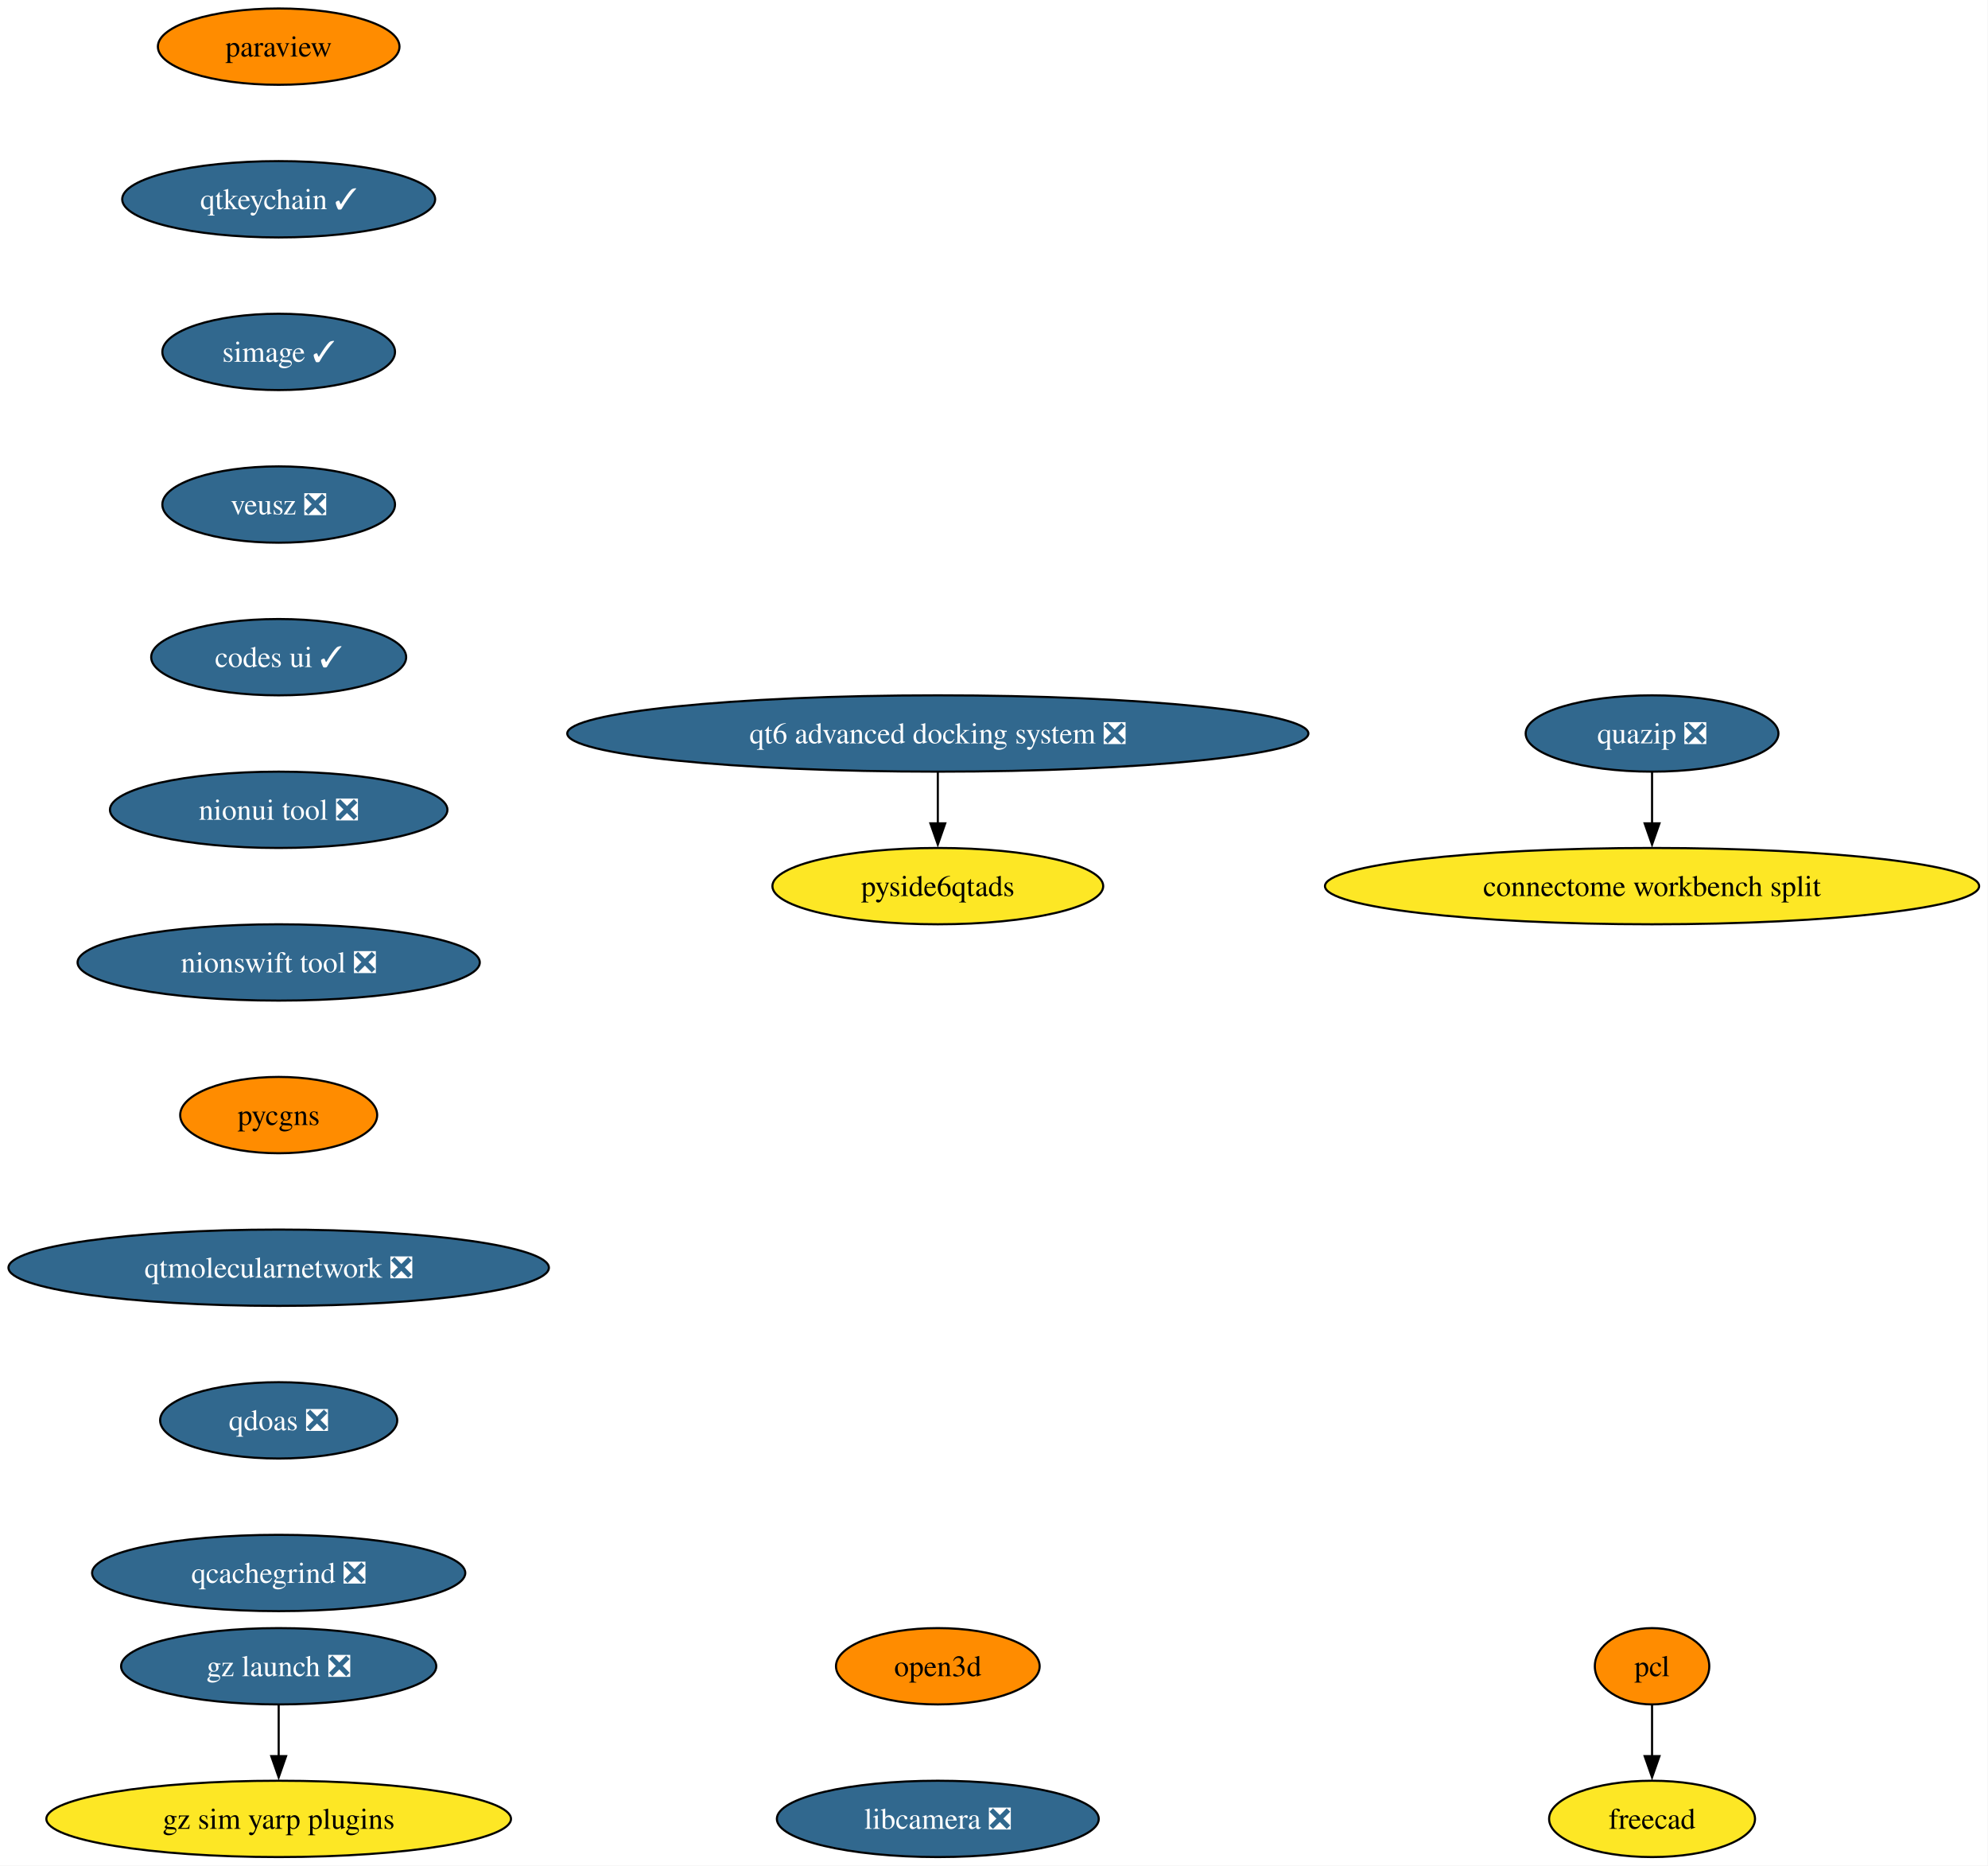
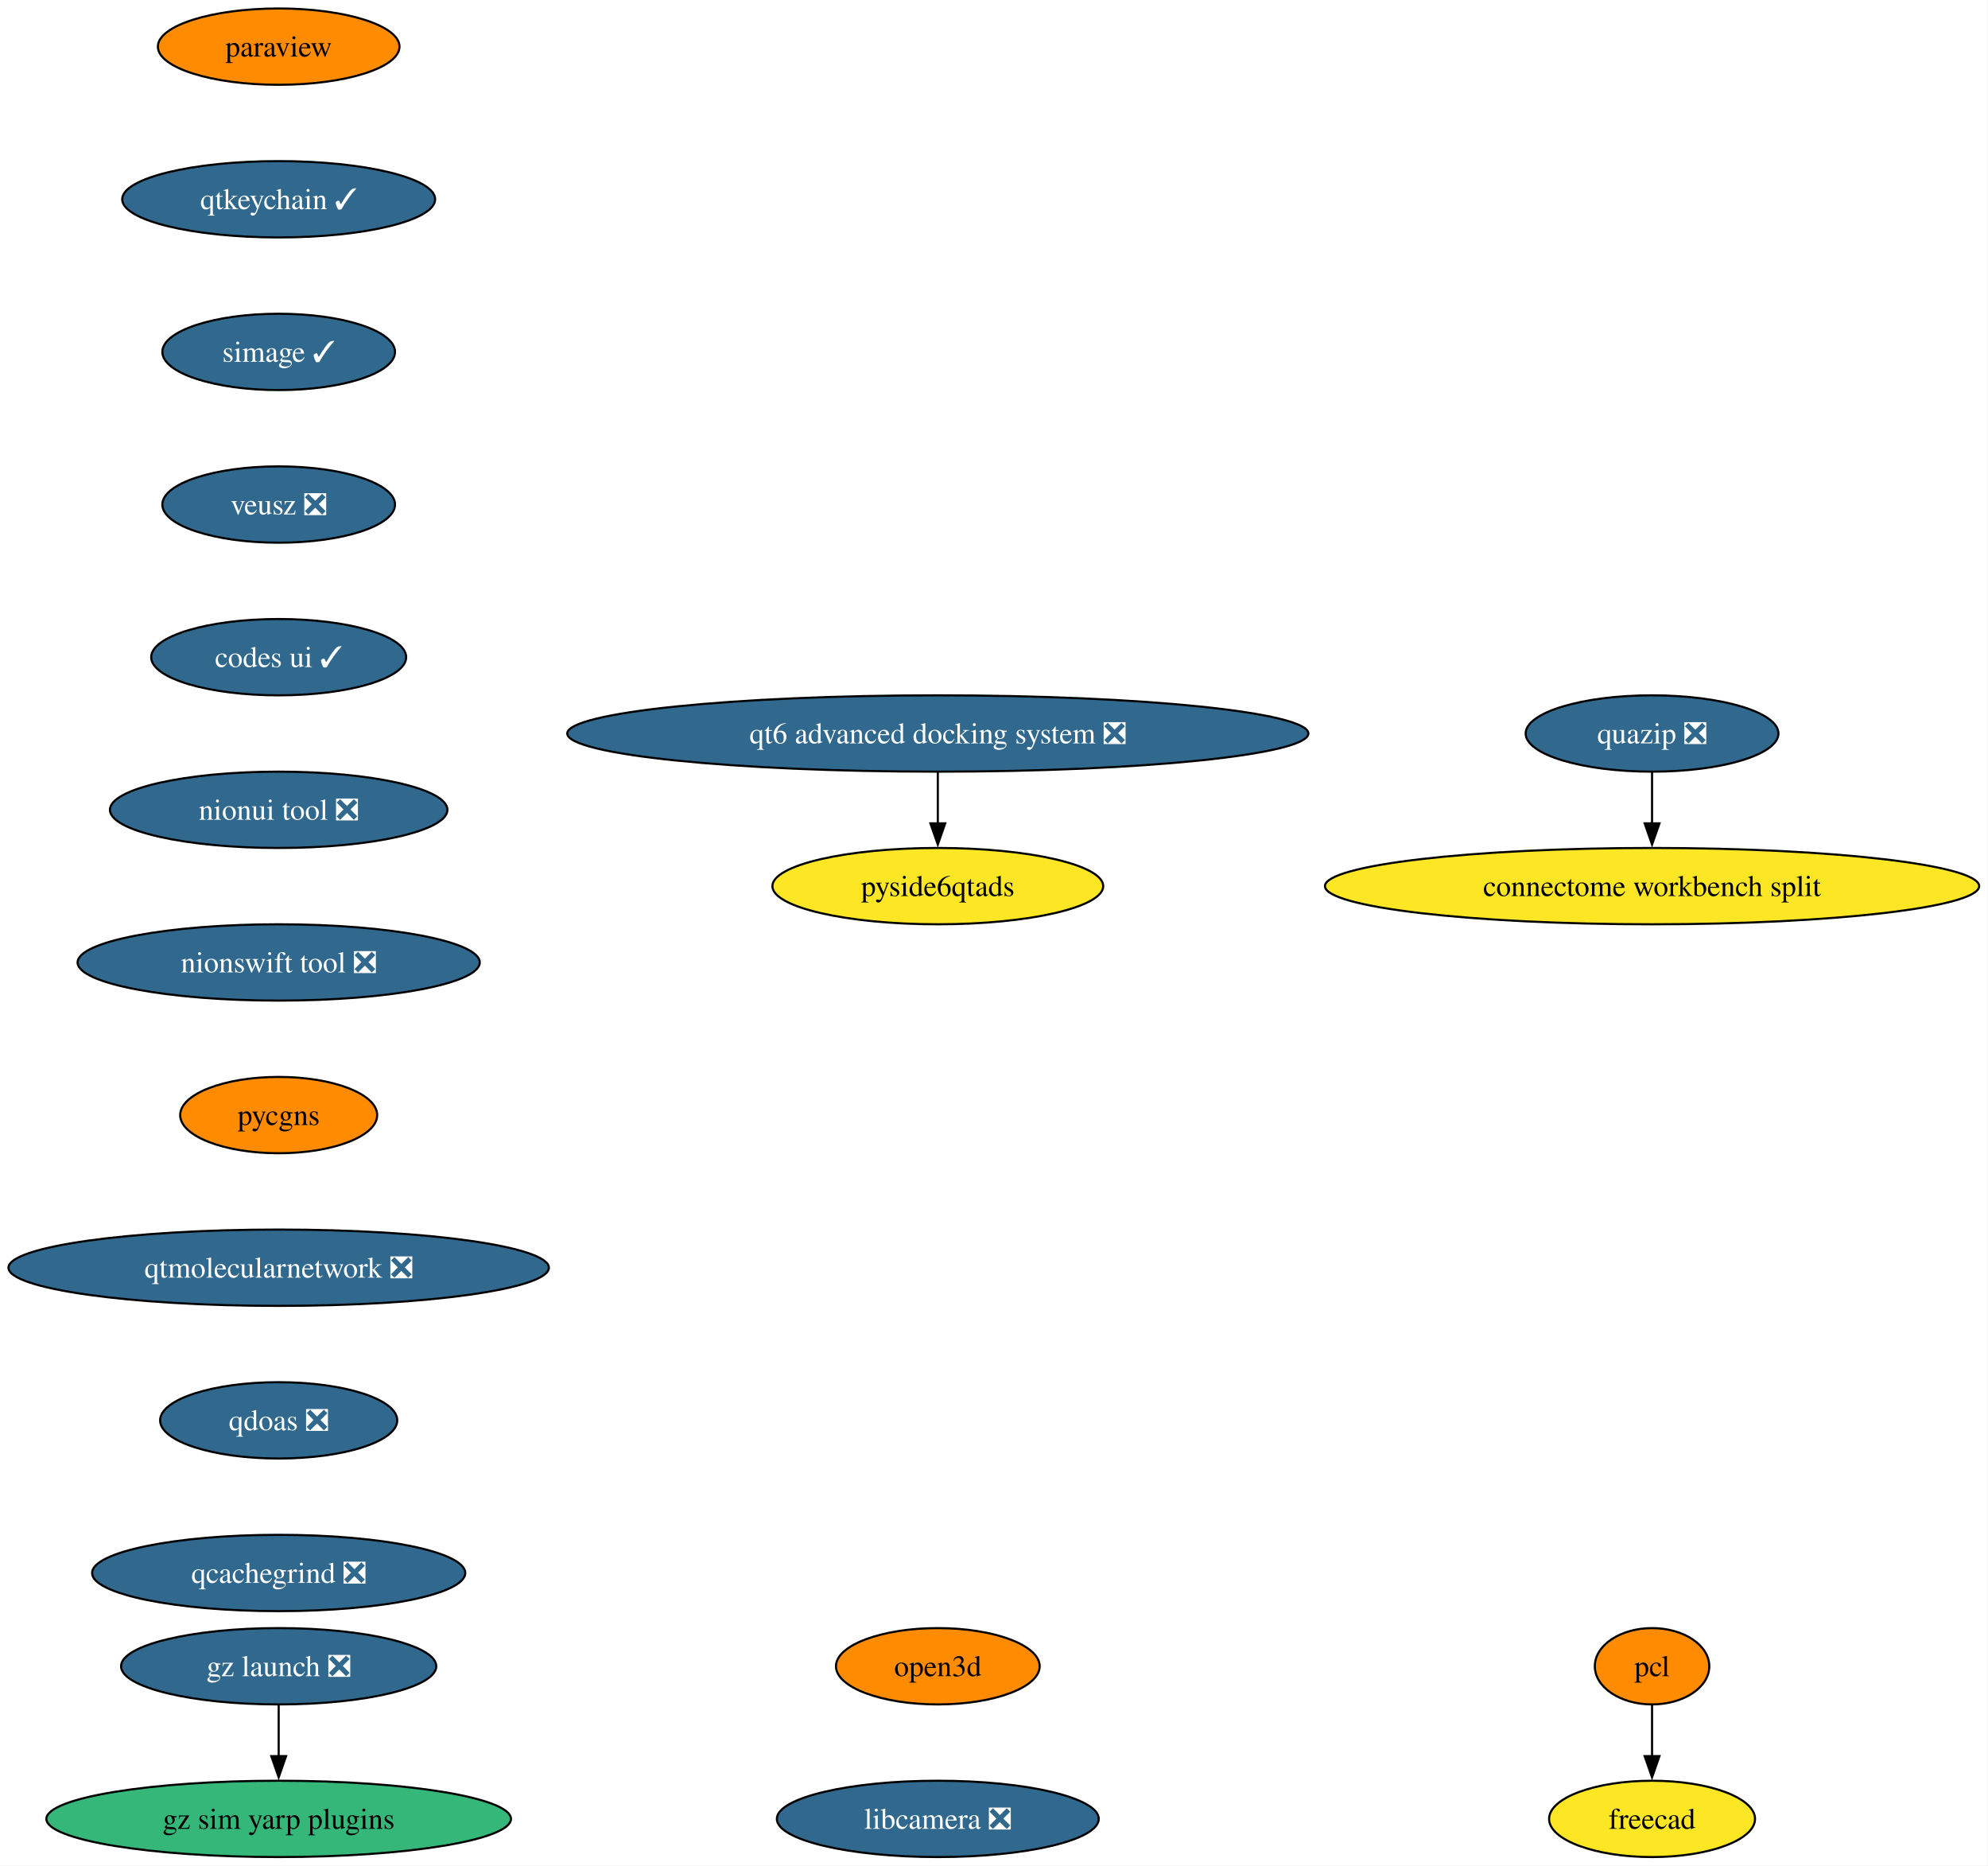
<svg xmlns="http://www.w3.org/2000/svg" xmlns:xlink="http://www.w3.org/1999/xlink" width="938pt" height="880pt" viewBox="0.00 0.00 938.00 880.00">
  <g id="graph0" class="graph" transform="scale(1 1) rotate(0) translate(4 876)">
    <polygon fill="white" stroke="none" points="-4,4 -4,-876 933.82,-876 933.82,4 -4,4" />
    <g id="node1" class="node">
      <g id="a_node1">
        <a xlink:href="https://github.com/conda-forge/paraview-feedstock" xlink:title="paraview">
          <ellipse fill="#ff8c00" stroke="black" cx="127.49" cy="-854" rx="57" ry="18" />
          <text xml:space="preserve" text-anchor="middle" x="127.49" y="-849.33" font-family="Times,serif" font-size="14.00">paraview</text>
        </a>
      </g>
    </g>
    <g id="node2" class="node">
      <g id="a_node2">
        <a xlink:href="https://github.com/conda-forge/qtkeychain-feedstock/pull/29" xlink:title="qtkeychain ✓">
          <ellipse fill="#31688e" stroke="black" cx="127.49" cy="-782" rx="73.83" ry="18" />
          <text xml:space="preserve" text-anchor="middle" x="127.49" y="-777.33" font-family="Times,serif" font-size="14.00" fill="white">qtkeychain ✓</text>
        </a>
      </g>
    </g>
    <g id="node3" class="node">
      <g id="a_node3">
        <a xlink:href="https://github.com/conda-forge/simage-feedstock/pull/19" xlink:title="simage ✓">
          <ellipse fill="#31688e" stroke="black" cx="127.49" cy="-710" rx="54.89" ry="18" />
          <text xml:space="preserve" text-anchor="middle" x="127.49" y="-705.33" font-family="Times,serif" font-size="14.00" fill="white">simage ✓</text>
        </a>
      </g>
    </g>
    <g id="node4" class="node">
      <g id="a_node4">
        <a xlink:href="https://github.com/conda-forge/veusz-feedstock/pull/42" xlink:title="veusz ❎">
          <ellipse fill="#31688e" stroke="black" cx="127.49" cy="-638" rx="54.89" ry="18" />
          <text xml:space="preserve" text-anchor="middle" x="127.49" y="-633.33" font-family="Times,serif" font-size="14.00" fill="white">veusz ❎</text>
        </a>
      </g>
    </g>
    <g id="node7" class="node">
      <g id="a_node7">
        <a xlink:href="https://github.com/conda-forge/codes-ui-feedstock/pull/23" xlink:title="codes ui ✓">
          <ellipse fill="#31688e" stroke="black" cx="127.49" cy="-566" rx="60.15" ry="18" />
          <text xml:space="preserve" text-anchor="middle" x="127.49" y="-561.33" font-family="Times,serif" font-size="14.00" fill="white">codes ui ✓</text>
        </a>
      </g>
    </g>
    <g id="node5" class="node">
      <g id="a_node5">
        <a xlink:href="https://github.com/conda-forge/pcl-feedstock" xlink:title="pcl">
          <ellipse fill="#ff8c00" stroke="black" cx="775.49" cy="-90" rx="27" ry="18" />
          <text xml:space="preserve" text-anchor="middle" x="775.49" y="-85.33" font-family="Times,serif" font-size="14.00">pcl</text>
        </a>
      </g>
    </g>
    <g id="node6" class="node">
      <g id="a_node6">
        <a xlink:href="https://github.com/conda-forge/freecad-feedstock" xlink:title="freecad">
          <ellipse fill="#fde725" stroke="black" cx="775.49" cy="-18" rx="48.58" ry="18" />
          <text xml:space="preserve" text-anchor="middle" x="775.49" y="-13.32" font-family="Times,serif" font-size="14.00">freecad</text>
        </a>
      </g>
    </g>
    <g id="edge4" class="edge">
      <path fill="none" stroke="black" d="M775.49,-71.7C775.49,-64.41 775.49,-55.73 775.49,-47.54" />
      <polygon fill="black" stroke="black" points="778.99,-47.62 775.49,-37.62 771.99,-47.62 778.99,-47.62" />
    </g>
    <g id="node8" class="node">
      <g id="a_node8">
        <a xlink:href="https://github.com/conda-forge/nionui-tool-feedstock/pull/63" xlink:title="nionui tool ❎">
          <ellipse fill="#31688e" stroke="black" cx="127.49" cy="-494" rx="79.62" ry="18" />
          <text xml:space="preserve" text-anchor="middle" x="127.49" y="-489.32" font-family="Times,serif" font-size="14.00" fill="white">nionui tool ❎</text>
        </a>
      </g>
    </g>
    <g id="node9" class="node">
      <g id="a_node9">
        <a xlink:href="https://github.com/conda-forge/nionswift-tool-feedstock/pull/38" xlink:title="nionswift tool ❎">
          <ellipse fill="#31688e" stroke="black" cx="127.49" cy="-422" rx="94.88" ry="18" />
          <text xml:space="preserve" text-anchor="middle" x="127.49" y="-417.32" font-family="Times,serif" font-size="14.00" fill="white">nionswift tool ❎</text>
        </a>
      </g>
    </g>
    <g id="node10" class="node">
      <g id="a_node10">
        <a xlink:href="https://github.com/conda-forge/pycgns-feedstock" xlink:title="pycgns">
          <ellipse fill="#ff8c00" stroke="black" cx="127.49" cy="-350" rx="46.47" ry="18" />
          <text xml:space="preserve" text-anchor="middle" x="127.49" y="-345.32" font-family="Times,serif" font-size="14.00">pycgns</text>
        </a>
      </g>
    </g>
    <g id="node11" class="node">
      <g id="a_node11">
        <a xlink:href="https://github.com/conda-forge/qtmolecularnetwork-feedstock/pull/30" xlink:title="qtmolecularnetwork ❎">
          <ellipse fill="#31688e" stroke="black" cx="127.49" cy="-278" rx="127.49" ry="18" />
          <text xml:space="preserve" text-anchor="middle" x="127.49" y="-273.32" font-family="Times,serif" font-size="14.00" fill="white">qtmolecularnetwork ❎</text>
        </a>
      </g>
    </g>
    <g id="node14" class="node">
      <g id="a_node14">
        <a xlink:href="https://github.com/conda-forge/qdoas-feedstock/pull/42" xlink:title="qdoas ❎">
          <ellipse fill="#31688e" stroke="black" cx="127.49" cy="-206" rx="55.94" ry="18" />
          <text xml:space="preserve" text-anchor="middle" x="127.49" y="-201.33" font-family="Times,serif" font-size="14.00" fill="white">qdoas ❎</text>
        </a>
      </g>
    </g>
    <g id="node12" class="node">
      <g id="a_node12">
        <a xlink:href="https://github.com/conda-forge/quazip-feedstock/pull/10" xlink:title="quazip ❎">
          <ellipse fill="#31688e" stroke="black" cx="775.49" cy="-530" rx="59.63" ry="18" />
          <text xml:space="preserve" text-anchor="middle" x="775.49" y="-525.33" font-family="Times,serif" font-size="14.00" fill="white">quazip ❎</text>
        </a>
      </g>
    </g>
    <g id="node13" class="node">
      <g id="a_node13">
        <a xlink:href="https://github.com/conda-forge/connectome-workbench-split-feedstock" xlink:title="connectome workbench split">
          <ellipse fill="#fde725" stroke="black" cx="775.49" cy="-458" rx="154.33" ry="18" />
          <text xml:space="preserve" text-anchor="middle" x="775.49" y="-453.32" font-family="Times,serif" font-size="14.00">connectome workbench split</text>
        </a>
      </g>
    </g>
    <g id="edge10" class="edge">
      <path fill="none" stroke="black" d="M775.49,-511.7C775.49,-504.41 775.49,-495.73 775.49,-487.54" />
      <polygon fill="black" stroke="black" points="778.99,-487.62 775.49,-477.62 771.99,-487.62 778.99,-487.62" />
    </g>
    <g id="node19" class="node">
      <g id="a_node19">
        <a xlink:href="https://github.com/conda-forge/qcachegrind-feedstock/pull/9" xlink:title="qcachegrind ❎">
          <ellipse fill="#31688e" stroke="black" cx="127.49" cy="-134" rx="88.04" ry="18" />
          <text xml:space="preserve" text-anchor="middle" x="127.49" y="-129.32" font-family="Times,serif" font-size="14.00" fill="white">qcachegrind ❎</text>
        </a>
      </g>
    </g>
    <g id="node15" class="node">
      <g id="a_node15">
        <a xlink:href="https://github.com/conda-forge/gz-launch-feedstock/pull/93" xlink:title="gz launch ❎">
          <ellipse fill="#31688e" stroke="black" cx="127.49" cy="-90" rx="74.36" ry="18" />
          <text xml:space="preserve" text-anchor="middle" x="127.49" y="-85.33" font-family="Times,serif" font-size="14.00" fill="white">gz launch ❎</text>
        </a>
      </g>
    </g>
    <g id="node16" class="node">
      <g id="a_node16">
        <a xlink:href="https://github.com/conda-forge/gz-sim-yarp-plugins-feedstock" xlink:title="gz sim yarp plugins">
-           <ellipse fill="#fde725" stroke="black" cx="127.49" cy="-18" rx="109.61" ry="18" />
+           <ellipse fill="#35b779" stroke="black" cx="127.49" cy="-18" rx="109.61" ry="18" />
          <text xml:space="preserve" text-anchor="middle" x="127.49" y="-13.32" font-family="Times,serif" font-size="14.00">gz sim yarp plugins</text>
        </a>
      </g>
    </g>
    <g id="edge12" class="edge">
      <path fill="none" stroke="black" d="M127.49,-71.7C127.49,-64.41 127.49,-55.73 127.49,-47.54" />
      <polygon fill="black" stroke="black" points="130.99,-47.62 127.49,-37.62 123.99,-47.62 130.99,-47.62" />
    </g>
    <g id="node17" class="node">
      <g id="a_node17">
        <a xlink:href="https://github.com/conda-forge/qt6-advanced-docking-system-feedstock/pull/27" xlink:title="qt6 advanced docking system ❎">
          <ellipse fill="#31688e" stroke="black" cx="438.49" cy="-530" rx="174.84" ry="18" />
          <text xml:space="preserve" text-anchor="middle" x="438.49" y="-525.33" font-family="Times,serif" font-size="14.00" fill="white">qt6 advanced docking system ❎</text>
        </a>
      </g>
    </g>
    <g id="node18" class="node">
      <g id="a_node18">
        <a xlink:href="https://github.com/conda-forge/pyside6qtads-feedstock" xlink:title="pyside6qtads">
          <ellipse fill="#fde725" stroke="black" cx="438.49" cy="-458" rx="78.04" ry="18" />
          <text xml:space="preserve" text-anchor="middle" x="438.49" y="-453.32" font-family="Times,serif" font-size="14.00">pyside6qtads</text>
        </a>
      </g>
    </g>
    <g id="edge13" class="edge">
      <path fill="none" stroke="black" d="M438.49,-511.7C438.49,-504.41 438.49,-495.73 438.49,-487.54" />
      <polygon fill="black" stroke="black" points="441.99,-487.62 438.49,-477.62 434.99,-487.62 441.99,-487.62" />
    </g>
    <g id="node20" class="node">
      <g id="a_node20">
        <a xlink:href="https://github.com/conda-forge/open3d-feedstock" xlink:title="open3d">
          <ellipse fill="#ff8c00" stroke="black" cx="438.49" cy="-90" rx="48.05" ry="18" />
          <text xml:space="preserve" text-anchor="middle" x="438.49" y="-85.33" font-family="Times,serif" font-size="14.00">open3d</text>
        </a>
      </g>
    </g>
    <g id="node21" class="node">
      <g id="a_node21">
        <a xlink:href="https://github.com/conda-forge/libcamera-feedstock/pull/22" xlink:title="libcamera ❎">
          <ellipse fill="#31688e" stroke="black" cx="438.49" cy="-18" rx="75.94" ry="18" />
          <text xml:space="preserve" text-anchor="middle" x="438.49" y="-13.32" font-family="Times,serif" font-size="14.00" fill="white">libcamera ❎</text>
        </a>
      </g>
    </g>
  </g>
</svg>
